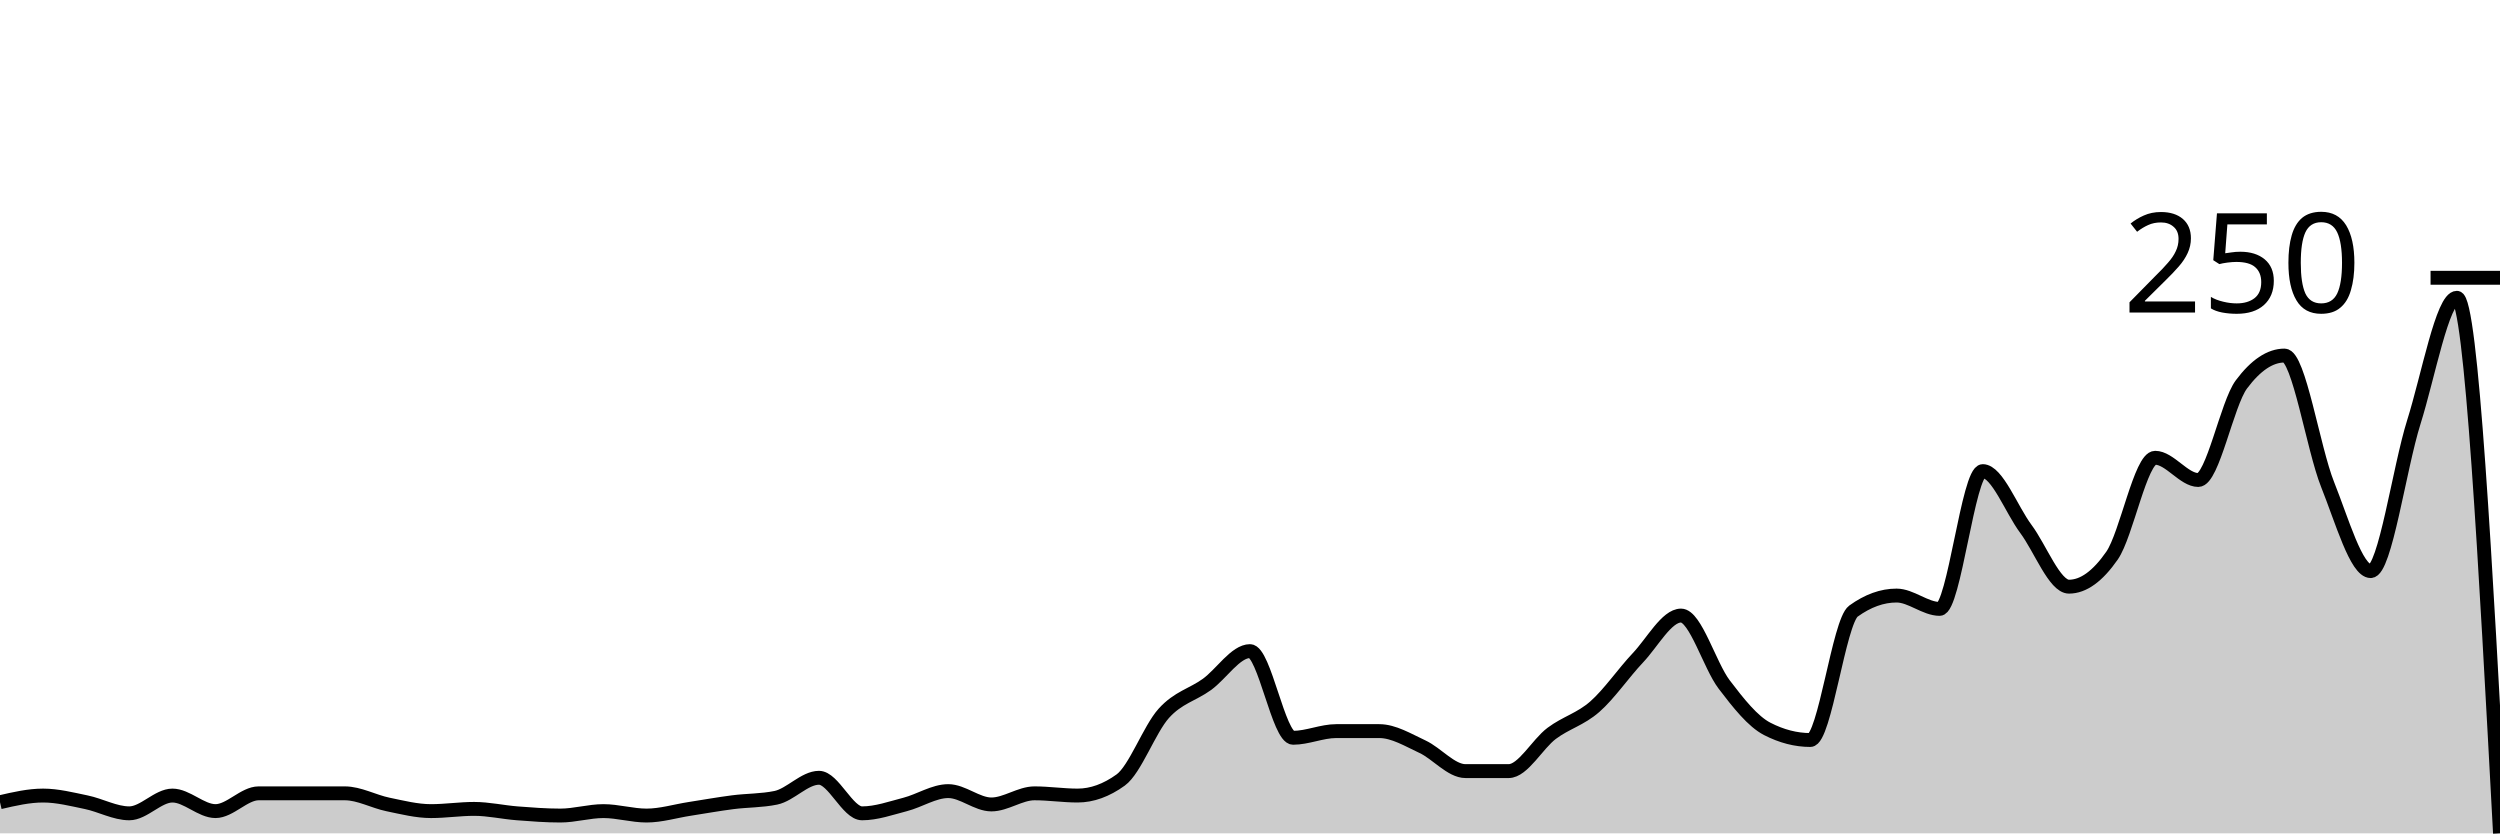
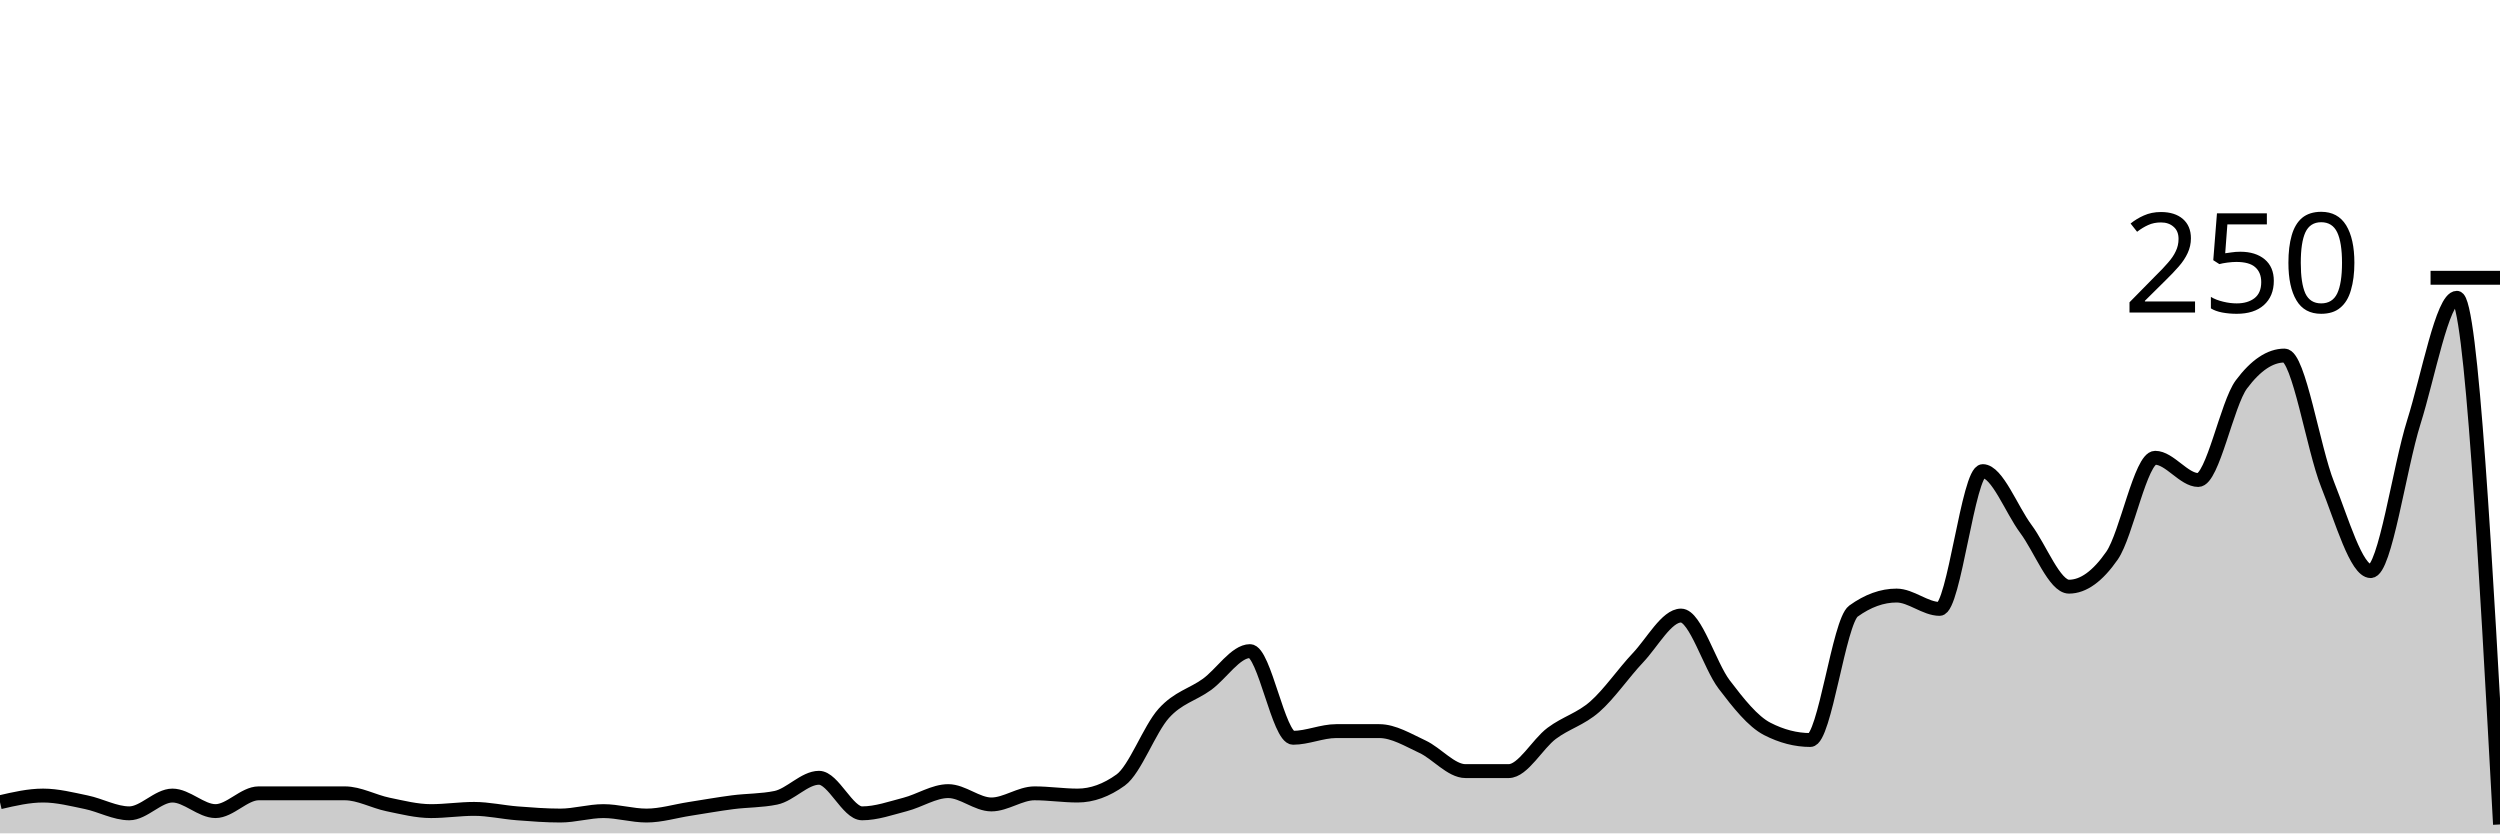
<svg xmlns="http://www.w3.org/2000/svg" viewBox="0 0 180 60">
  <g transform="translate(0,20)">
-     <path class="area" fill="rgba(0, 0, 0, 0.2)" d="M0,37.76C1.034,37.52,2.069,37.28,3.103,37.28C4.138,37.28,5.172,37.547,6.207,37.76C7.241,37.973,8.276,38.56,9.31,38.56C10.345,38.56,11.379,37.28,12.414,37.28C13.448,37.28,14.483,38.4,15.517,38.4C16.552,38.4,17.586,37.12,18.621,37.12C19.655,37.12,20.69,37.12,21.724,37.12C22.759,37.12,23.793,37.12,24.828,37.12C25.862,37.12,26.897,37.707,27.931,37.92C28.966,38.133,30,38.4,31.034,38.4C32.069,38.4,33.103,38.24,34.138,38.24C35.172,38.24,36.207,38.48,37.241,38.56C38.276,38.64,39.31,38.72,40.345,38.72C41.379,38.72,42.414,38.4,43.448,38.4C44.483,38.4,45.517,38.72,46.552,38.72C47.586,38.72,48.621,38.4,49.655,38.24C50.69,38.08,51.724,37.893,52.759,37.76C53.793,37.627,54.828,37.653,55.862,37.44C56.897,37.227,57.931,36,58.966,36C60,36,61.034,38.56,62.069,38.56C63.103,38.56,64.138,38.187,65.172,37.92C66.207,37.653,67.241,36.96,68.276,36.96C69.31,36.96,70.345,37.92,71.379,37.92C72.414,37.92,73.448,37.12,74.483,37.12C75.517,37.12,76.552,37.28,77.586,37.28C78.621,37.28,79.655,36.907,80.69,36.16C81.724,35.413,82.759,32.507,83.793,31.36C84.828,30.213,85.862,30.027,86.897,29.28C87.931,28.533,88.966,26.88,90,26.88C91.034,26.88,92.069,33.12,93.103,33.12C94.138,33.12,95.172,32.64,96.207,32.64C97.241,32.64,98.276,32.64,99.31,32.64C100.345,32.64,101.379,33.28,102.414,33.76C103.448,34.24,104.483,35.52,105.517,35.52C106.552,35.52,107.586,35.52,108.621,35.52C109.655,35.52,110.69,33.573,111.724,32.8C112.759,32.027,113.793,31.787,114.828,30.88C115.862,29.973,116.897,28.453,117.931,27.36C118.966,26.267,120,24.32,121.034,24.32C122.069,24.32,123.103,27.92,124.138,29.28C125.172,30.64,126.207,31.947,127.241,32.48C128.276,33.013,129.31,33.28,130.345,33.28C131.379,33.28,132.414,24.747,133.448,24C134.483,23.253,135.517,22.88,136.552,22.88C137.586,22.88,138.621,23.84,139.655,23.84C140.69,23.84,141.724,13.92,142.759,13.92C143.793,13.92,144.828,16.693,145.862,18.08C146.897,19.467,147.931,22.24,148.966,22.24C150,22.24,151.034,21.493,152.069,20C153.103,18.507,154.138,12.96,155.172,12.96C156.207,12.96,157.241,14.56,158.276,14.56C159.31,14.56,160.345,9.067,161.379,7.68C162.414,6.293,163.448,5.6,164.483,5.6C165.517,5.6,166.552,12.293,167.586,14.88C168.621,17.467,169.655,21.12,170.69,21.12C171.724,21.12,172.759,13.68,173.793,10.4C174.828,7.12,175.862,1.44,176.897,1.44C177.931,1.44,178.966,20.72,180,40L180,40C178.966,40,177.931,40,176.897,40C175.862,40,174.828,40,173.793,40C172.759,40,171.724,40,170.69,40C169.655,40,168.621,40,167.586,40C166.552,40,165.517,40,164.483,40C163.448,40,162.414,40,161.379,40C160.345,40,159.31,40,158.276,40C157.241,40,156.207,40,155.172,40C154.138,40,153.103,40,152.069,40C151.034,40,150,40,148.966,40C147.931,40,146.897,40,145.862,40C144.828,40,143.793,40,142.759,40C141.724,40,140.69,40,139.655,40C138.621,40,137.586,40,136.552,40C135.517,40,134.483,40,133.448,40C132.414,40,131.379,40,130.345,40C129.31,40,128.276,40,127.241,40C126.207,40,125.172,40,124.138,40C123.103,40,122.069,40,121.034,40C120,40,118.966,40,117.931,40C116.897,40,115.862,40,114.828,40C113.793,40,112.759,40,111.724,40C110.69,40,109.655,40,108.621,40C107.586,40,106.552,40,105.517,40C104.483,40,103.448,40,102.414,40C101.379,40,100.345,40,99.31,40C98.276,40,97.241,40,96.207,40C95.172,40,94.138,40,93.103,40C92.069,40,91.034,40,90,40C88.966,40,87.931,40,86.897,40C85.862,40,84.828,40,83.793,40C82.759,40,81.724,40,80.69,40C79.655,40,78.621,40,77.586,40C76.552,40,75.517,40,74.483,40C73.448,40,72.414,40,71.379,40C70.345,40,69.31,40,68.276,40C67.241,40,66.207,40,65.172,40C64.138,40,63.103,40,62.069,40C61.034,40,60,40,58.966,40C57.931,40,56.897,40,55.862,40C54.828,40,53.793,40,52.759,40C51.724,40,50.69,40,49.655,40C48.621,40,47.586,40,46.552,40C45.517,40,44.483,40,43.448,40C42.414,40,41.379,40,40.345,40C39.31,40,38.276,40,37.241,40C36.207,40,35.172,40,34.138,40C33.103,40,32.069,40,31.034,40C30,40,28.966,40,27.931,40C26.897,40,25.862,40,24.828,40C23.793,40,22.759,40,21.724,40C20.69,40,19.655,40,18.621,40C17.586,40,16.552,40,15.517,40C14.483,40,13.448,40,12.414,40C11.379,40,10.345,40,9.31,40C8.276,40,7.241,40,6.207,40C5.172,40,4.138,40,3.103,40C2.069,40,1.034,40,0,40Z" />
-     <path class="line" stroke="black" fill="none" d="M0,37.76C1.034,37.52,2.069,37.28,3.103,37.28C4.138,37.28,5.172,37.547,6.207,37.76C7.241,37.973,8.276,38.56,9.31,38.56C10.345,38.56,11.379,37.28,12.414,37.28C13.448,37.28,14.483,38.4,15.517,38.4C16.552,38.4,17.586,37.12,18.621,37.12C19.655,37.12,20.69,37.12,21.724,37.12C22.759,37.12,23.793,37.12,24.828,37.12C25.862,37.12,26.897,37.707,27.931,37.92C28.966,38.133,30,38.4,31.034,38.4C32.069,38.4,33.103,38.24,34.138,38.24C35.172,38.24,36.207,38.48,37.241,38.56C38.276,38.64,39.31,38.72,40.345,38.72C41.379,38.72,42.414,38.4,43.448,38.4C44.483,38.4,45.517,38.72,46.552,38.72C47.586,38.72,48.621,38.4,49.655,38.24C50.69,38.08,51.724,37.893,52.759,37.76C53.793,37.627,54.828,37.653,55.862,37.44C56.897,37.227,57.931,36,58.966,36C60,36,61.034,38.56,62.069,38.56C63.103,38.56,64.138,38.187,65.172,37.92C66.207,37.653,67.241,36.96,68.276,36.96C69.31,36.96,70.345,37.92,71.379,37.92C72.414,37.92,73.448,37.12,74.483,37.12C75.517,37.12,76.552,37.28,77.586,37.28C78.621,37.28,79.655,36.907,80.69,36.16C81.724,35.413,82.759,32.507,83.793,31.36C84.828,30.213,85.862,30.027,86.897,29.28C87.931,28.533,88.966,26.88,90,26.88C91.034,26.88,92.069,33.12,93.103,33.12C94.138,33.12,95.172,32.64,96.207,32.64C97.241,32.64,98.276,32.64,99.31,32.64C100.345,32.64,101.379,33.28,102.414,33.76C103.448,34.24,104.483,35.52,105.517,35.52C106.552,35.52,107.586,35.52,108.621,35.52C109.655,35.52,110.69,33.573,111.724,32.8C112.759,32.027,113.793,31.787,114.828,30.88C115.862,29.973,116.897,28.453,117.931,27.36C118.966,26.267,120,24.32,121.034,24.32C122.069,24.32,123.103,27.92,124.138,29.28C125.172,30.64,126.207,31.947,127.241,32.48C128.276,33.013,129.31,33.28,130.345,33.28C131.379,33.28,132.414,24.747,133.448,24C134.483,23.253,135.517,22.88,136.552,22.88C137.586,22.88,138.621,23.84,139.655,23.84C140.69,23.84,141.724,13.92,142.759,13.92C143.793,13.92,144.828,16.693,145.862,18.08C146.897,19.467,147.931,22.24,148.966,22.24C150,22.24,151.034,21.493,152.069,20C153.103,18.507,154.138,12.96,155.172,12.96C156.207,12.96,157.241,14.56,158.276,14.56C159.31,14.56,160.345,9.067,161.379,7.68C162.414,6.293,163.448,5.6,164.483,5.6C165.517,5.6,166.552,12.293,167.586,14.88C168.621,17.467,169.655,21.12,170.69,21.12C171.724,21.12,172.759,13.68,173.793,10.4C174.828,7.12,175.862,1.44,176.897,1.44C177.931,1.44,178.966,20.72,180,40" />
+     <path class="area" fill="rgba(0, 0, 0, 0.2)" d="M0,37.76C1.034,37.52,2.069,37.28,3.103,37.28C4.138,37.28,5.172,37.547,6.207,37.76C7.241,37.973,8.276,38.56,9.31,38.56C10.345,38.56,11.379,37.28,12.414,37.28C13.448,37.28,14.483,38.4,15.517,38.4C16.552,38.4,17.586,37.12,18.621,37.12C19.655,37.12,20.69,37.12,21.724,37.12C22.759,37.12,23.793,37.12,24.828,37.12C25.862,37.12,26.897,37.707,27.931,37.92C28.966,38.133,30,38.4,31.034,38.4C32.069,38.4,33.103,38.24,34.138,38.24C35.172,38.24,36.207,38.48,37.241,38.56C38.276,38.64,39.31,38.72,40.345,38.72C41.379,38.72,42.414,38.4,43.448,38.4C44.483,38.4,45.517,38.72,46.552,38.72C47.586,38.72,48.621,38.4,49.655,38.24C50.69,38.08,51.724,37.893,52.759,37.76C53.793,37.627,54.828,37.653,55.862,37.44C56.897,37.227,57.931,36,58.966,36C60,36,61.034,38.56,62.069,38.56C63.103,38.56,64.138,38.187,65.172,37.92C66.207,37.653,67.241,36.96,68.276,36.96C69.31,36.96,70.345,37.92,71.379,37.92C72.414,37.92,73.448,37.12,74.483,37.12C75.517,37.12,76.552,37.28,77.586,37.28C78.621,37.28,79.655,36.907,80.69,36.16C81.724,35.413,82.759,32.507,83.793,31.36C84.828,30.213,85.862,30.027,86.897,29.28C87.931,28.533,88.966,26.88,90,26.88C91.034,26.88,92.069,33.12,93.103,33.12C94.138,33.12,95.172,32.64,96.207,32.64C97.241,32.64,98.276,32.64,99.31,32.64C100.345,32.64,101.379,33.28,102.414,33.76C103.448,34.24,104.483,35.52,105.517,35.52C106.552,35.52,107.586,35.52,108.621,35.52C109.655,35.52,110.69,33.573,111.724,32.8C112.759,32.027,113.793,31.787,114.828,30.88C115.862,29.973,116.897,28.453,117.931,27.36C118.966,26.267,120,24.32,121.034,24.32C122.069,24.32,123.103,27.92,124.138,29.28C125.172,30.64,126.207,31.947,127.241,32.48C128.276,33.013,129.31,33.28,130.345,33.28C131.379,33.28,132.414,24.747,133.448,24C134.483,23.253,135.517,22.88,136.552,22.88C137.586,22.88,138.621,23.84,139.655,23.84C140.69,23.84,141.724,13.92,142.759,13.92C143.793,13.92,144.828,16.693,145.862,18.08C146.897,19.467,147.931,22.24,148.966,22.24C150,22.24,151.034,21.493,152.069,20C153.103,18.507,154.138,12.96,155.172,12.96C156.207,12.96,157.241,14.56,158.276,14.56C159.31,14.56,160.345,9.067,161.379,7.68C162.414,6.293,163.448,5.6,164.483,5.6C165.517,5.6,166.552,12.293,167.586,14.88C168.621,17.467,169.655,21.12,170.69,21.12C171.724,21.12,172.759,13.68,173.793,10.4C174.828,7.12,175.862,1.44,176.897,1.44C177.931,1.44,178.966,20.4,180,39.36L180,40C178.966,40,177.931,40,176.897,40C175.862,40,174.828,40,173.793,40C172.759,40,171.724,40,170.69,40C169.655,40,168.621,40,167.586,40C166.552,40,165.517,40,164.483,40C163.448,40,162.414,40,161.379,40C160.345,40,159.31,40,158.276,40C157.241,40,156.207,40,155.172,40C154.138,40,153.103,40,152.069,40C151.034,40,150,40,148.966,40C147.931,40,146.897,40,145.862,40C144.828,40,143.793,40,142.759,40C141.724,40,140.69,40,139.655,40C138.621,40,137.586,40,136.552,40C135.517,40,134.483,40,133.448,40C132.414,40,131.379,40,130.345,40C129.31,40,128.276,40,127.241,40C126.207,40,125.172,40,124.138,40C123.103,40,122.069,40,121.034,40C120,40,118.966,40,117.931,40C116.897,40,115.862,40,114.828,40C113.793,40,112.759,40,111.724,40C110.69,40,109.655,40,108.621,40C107.586,40,106.552,40,105.517,40C104.483,40,103.448,40,102.414,40C101.379,40,100.345,40,99.31,40C98.276,40,97.241,40,96.207,40C95.172,40,94.138,40,93.103,40C92.069,40,91.034,40,90,40C88.966,40,87.931,40,86.897,40C85.862,40,84.828,40,83.793,40C82.759,40,81.724,40,80.69,40C79.655,40,78.621,40,77.586,40C76.552,40,75.517,40,74.483,40C73.448,40,72.414,40,71.379,40C70.345,40,69.31,40,68.276,40C67.241,40,66.207,40,65.172,40C64.138,40,63.103,40,62.069,40C61.034,40,60,40,58.966,40C57.931,40,56.897,40,55.862,40C54.828,40,53.793,40,52.759,40C51.724,40,50.69,40,49.655,40C48.621,40,47.586,40,46.552,40C45.517,40,44.483,40,43.448,40C42.414,40,41.379,40,40.345,40C39.31,40,38.276,40,37.241,40C36.207,40,35.172,40,34.138,40C33.103,40,32.069,40,31.034,40C30,40,28.966,40,27.931,40C26.897,40,25.862,40,24.828,40C23.793,40,22.759,40,21.724,40C20.69,40,19.655,40,18.621,40C17.586,40,16.552,40,15.517,40C14.483,40,13.448,40,12.414,40C11.379,40,10.345,40,9.31,40C8.276,40,7.241,40,6.207,40C5.172,40,4.138,40,3.103,40C2.069,40,1.034,40,0,40Z" />
+     <path class="line" stroke="black" fill="none" d="M0,37.76C1.034,37.52,2.069,37.28,3.103,37.28C4.138,37.28,5.172,37.547,6.207,37.76C7.241,37.973,8.276,38.56,9.31,38.56C10.345,38.56,11.379,37.28,12.414,37.28C13.448,37.28,14.483,38.4,15.517,38.4C16.552,38.4,17.586,37.12,18.621,37.12C19.655,37.12,20.69,37.12,21.724,37.12C22.759,37.12,23.793,37.12,24.828,37.12C25.862,37.12,26.897,37.707,27.931,37.92C28.966,38.133,30,38.4,31.034,38.4C32.069,38.4,33.103,38.24,34.138,38.24C35.172,38.24,36.207,38.48,37.241,38.56C38.276,38.64,39.31,38.72,40.345,38.72C41.379,38.72,42.414,38.4,43.448,38.4C44.483,38.4,45.517,38.72,46.552,38.72C47.586,38.72,48.621,38.4,49.655,38.24C50.69,38.08,51.724,37.893,52.759,37.76C53.793,37.627,54.828,37.653,55.862,37.44C56.897,37.227,57.931,36,58.966,36C60,36,61.034,38.56,62.069,38.56C63.103,38.56,64.138,38.187,65.172,37.92C66.207,37.653,67.241,36.96,68.276,36.96C69.31,36.96,70.345,37.92,71.379,37.92C72.414,37.92,73.448,37.12,74.483,37.12C75.517,37.12,76.552,37.28,77.586,37.28C78.621,37.28,79.655,36.907,80.69,36.16C81.724,35.413,82.759,32.507,83.793,31.36C84.828,30.213,85.862,30.027,86.897,29.28C87.931,28.533,88.966,26.88,90,26.88C91.034,26.88,92.069,33.12,93.103,33.12C94.138,33.12,95.172,32.64,96.207,32.64C97.241,32.64,98.276,32.64,99.31,32.64C100.345,32.64,101.379,33.28,102.414,33.76C103.448,34.24,104.483,35.52,105.517,35.52C106.552,35.52,107.586,35.52,108.621,35.52C109.655,35.52,110.69,33.573,111.724,32.8C112.759,32.027,113.793,31.787,114.828,30.88C115.862,29.973,116.897,28.453,117.931,27.36C118.966,26.267,120,24.32,121.034,24.32C122.069,24.32,123.103,27.92,124.138,29.28C125.172,30.64,126.207,31.947,127.241,32.48C128.276,33.013,129.31,33.28,130.345,33.28C131.379,33.28,132.414,24.747,133.448,24C134.483,23.253,135.517,22.88,136.552,22.88C137.586,22.88,138.621,23.84,139.655,23.84C140.69,23.84,141.724,13.92,142.759,13.92C143.793,13.92,144.828,16.693,145.862,18.08C146.897,19.467,147.931,22.24,148.966,22.24C150,22.24,151.034,21.493,152.069,20C153.103,18.507,154.138,12.96,155.172,12.96C156.207,12.96,157.241,14.56,158.276,14.56C159.31,14.56,160.345,9.067,161.379,7.68C162.414,6.293,163.448,5.6,164.483,5.6C165.517,5.6,166.552,12.293,167.586,14.88C168.621,17.467,169.655,21.12,170.69,21.12C171.724,21.12,172.759,13.68,173.793,10.4C174.828,7.12,175.862,1.44,176.897,1.44C177.931,1.44,178.966,20.4,180,39.36" />
    <path class="axis-ceiling" stroke-width="1" stroke="black" fill="none" d="M175,0L180,0" />
    <text class="axis-ceiling-label" font-family="sans-serif" text-anchor="end" font-size="10px" x="170" y="2.5">250</text>
  </g>
</svg>
